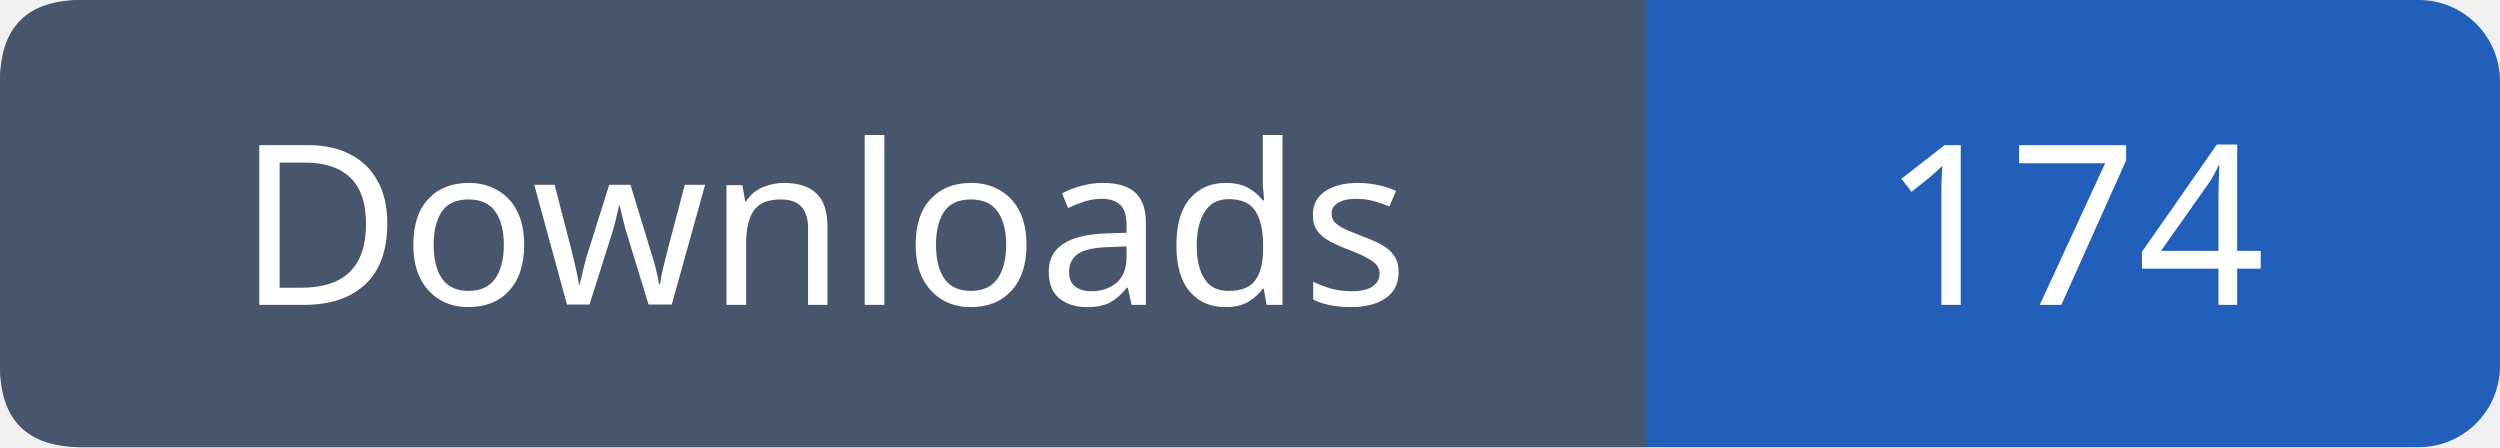
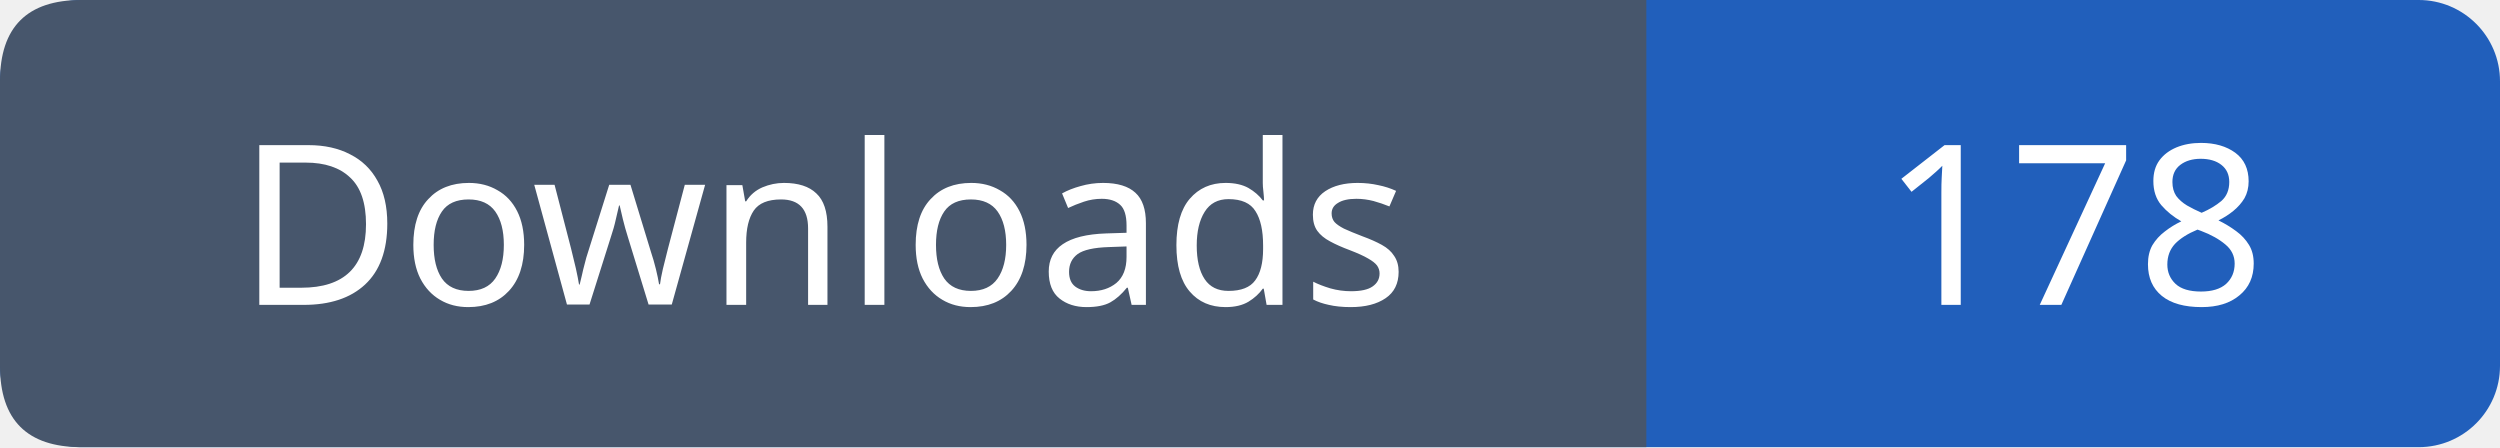
- <svg xmlns="http://www.w3.org/2000/svg" width="123" height="22" role="img" aria-label="Downloads: 174">
+ <svg xmlns="http://www.w3.org/2000/svg" width="123" height="22" role="img" aria-label="Downloads: 178">
  <rect width="123" height="22" rx="4" fill="#215fbb" />
  <path fill="#47566c" d="M4 0h77v22H4q-4 0-4-4V4q0-4 4-4" />
  <g font-family="Verdana,sans-serif" font-size="11" fill="white" text-anchor="middle">
    <text x="40.5" y="15">Downloads</text>
-     <text x="102.0" y="15">174</text>
+     <text x="102.0" y="15">178</text>
  </g>
</svg>
